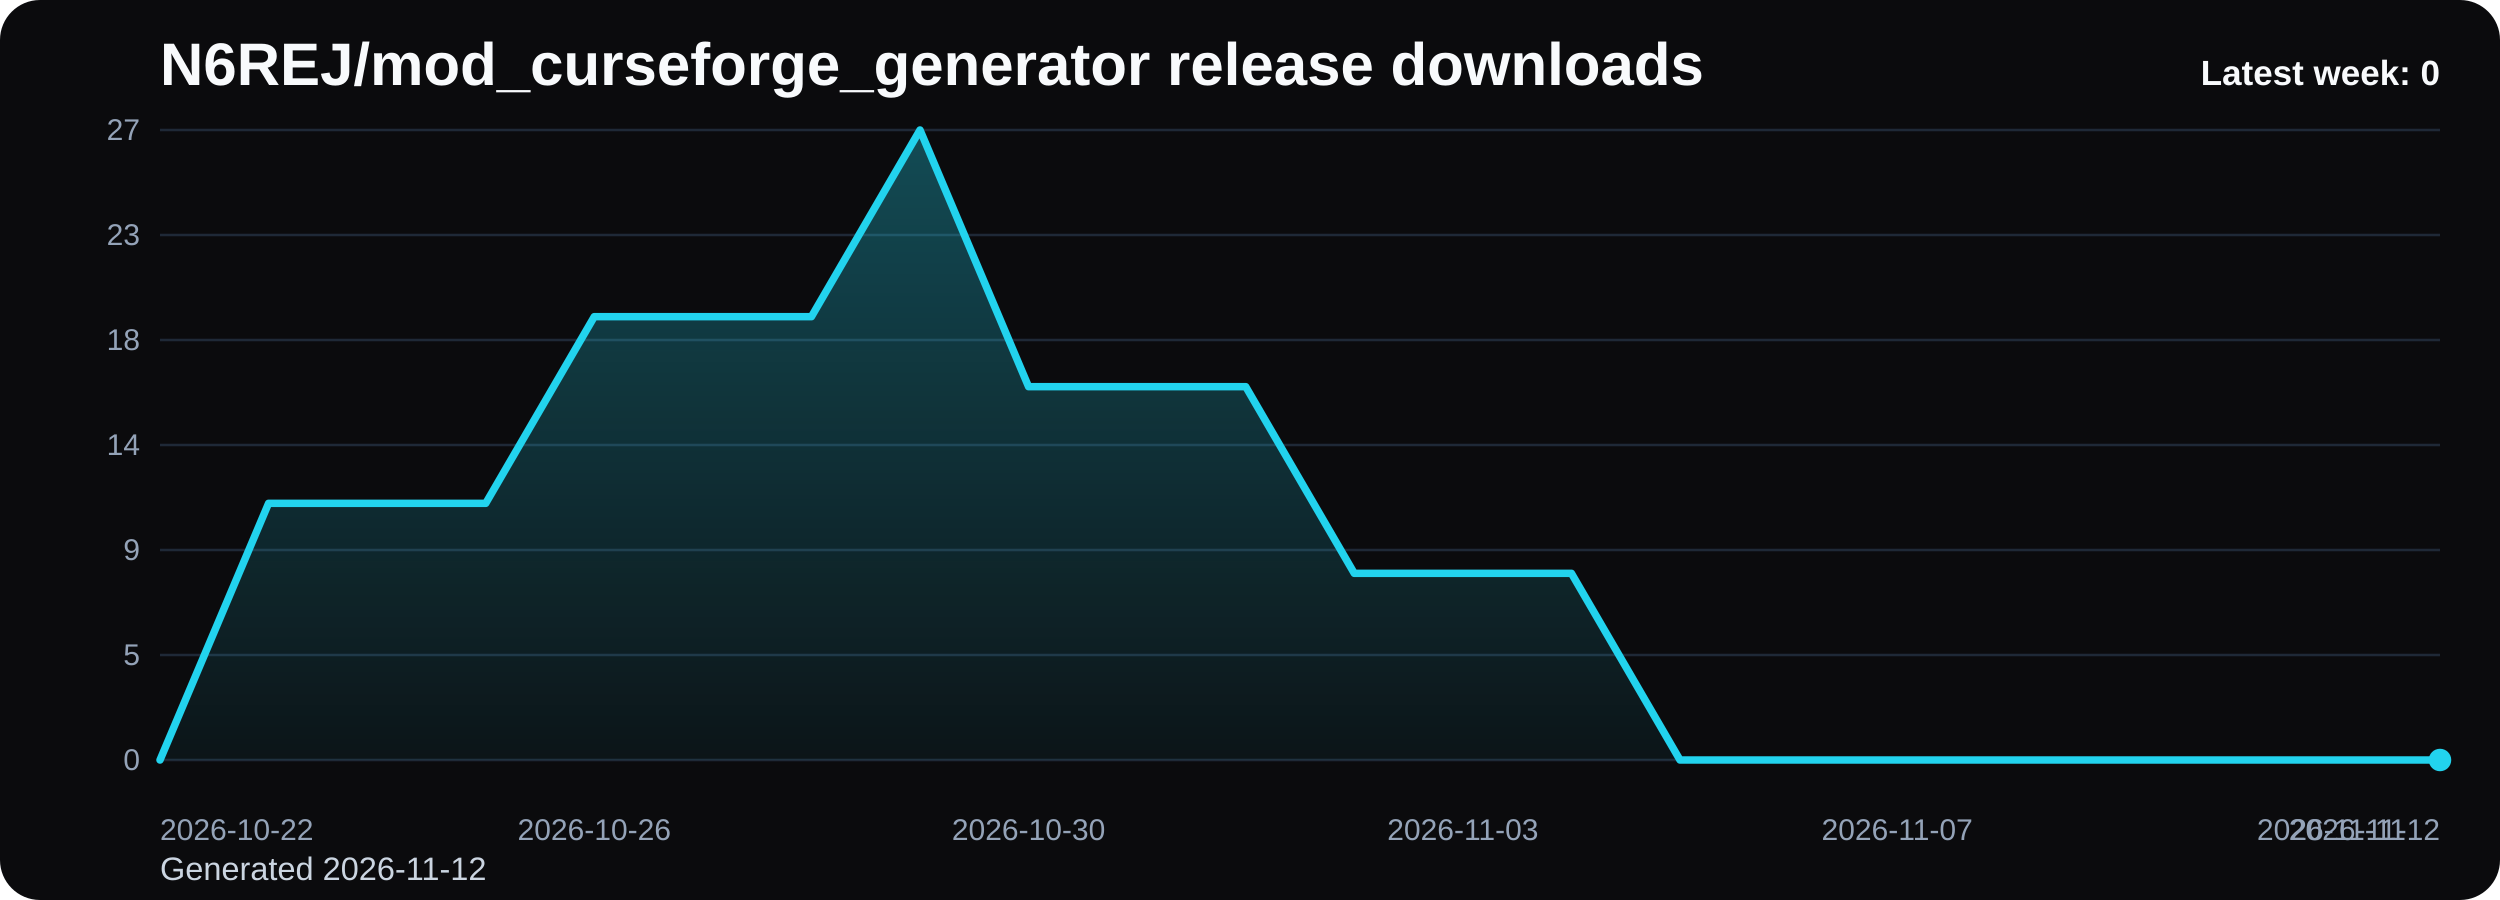
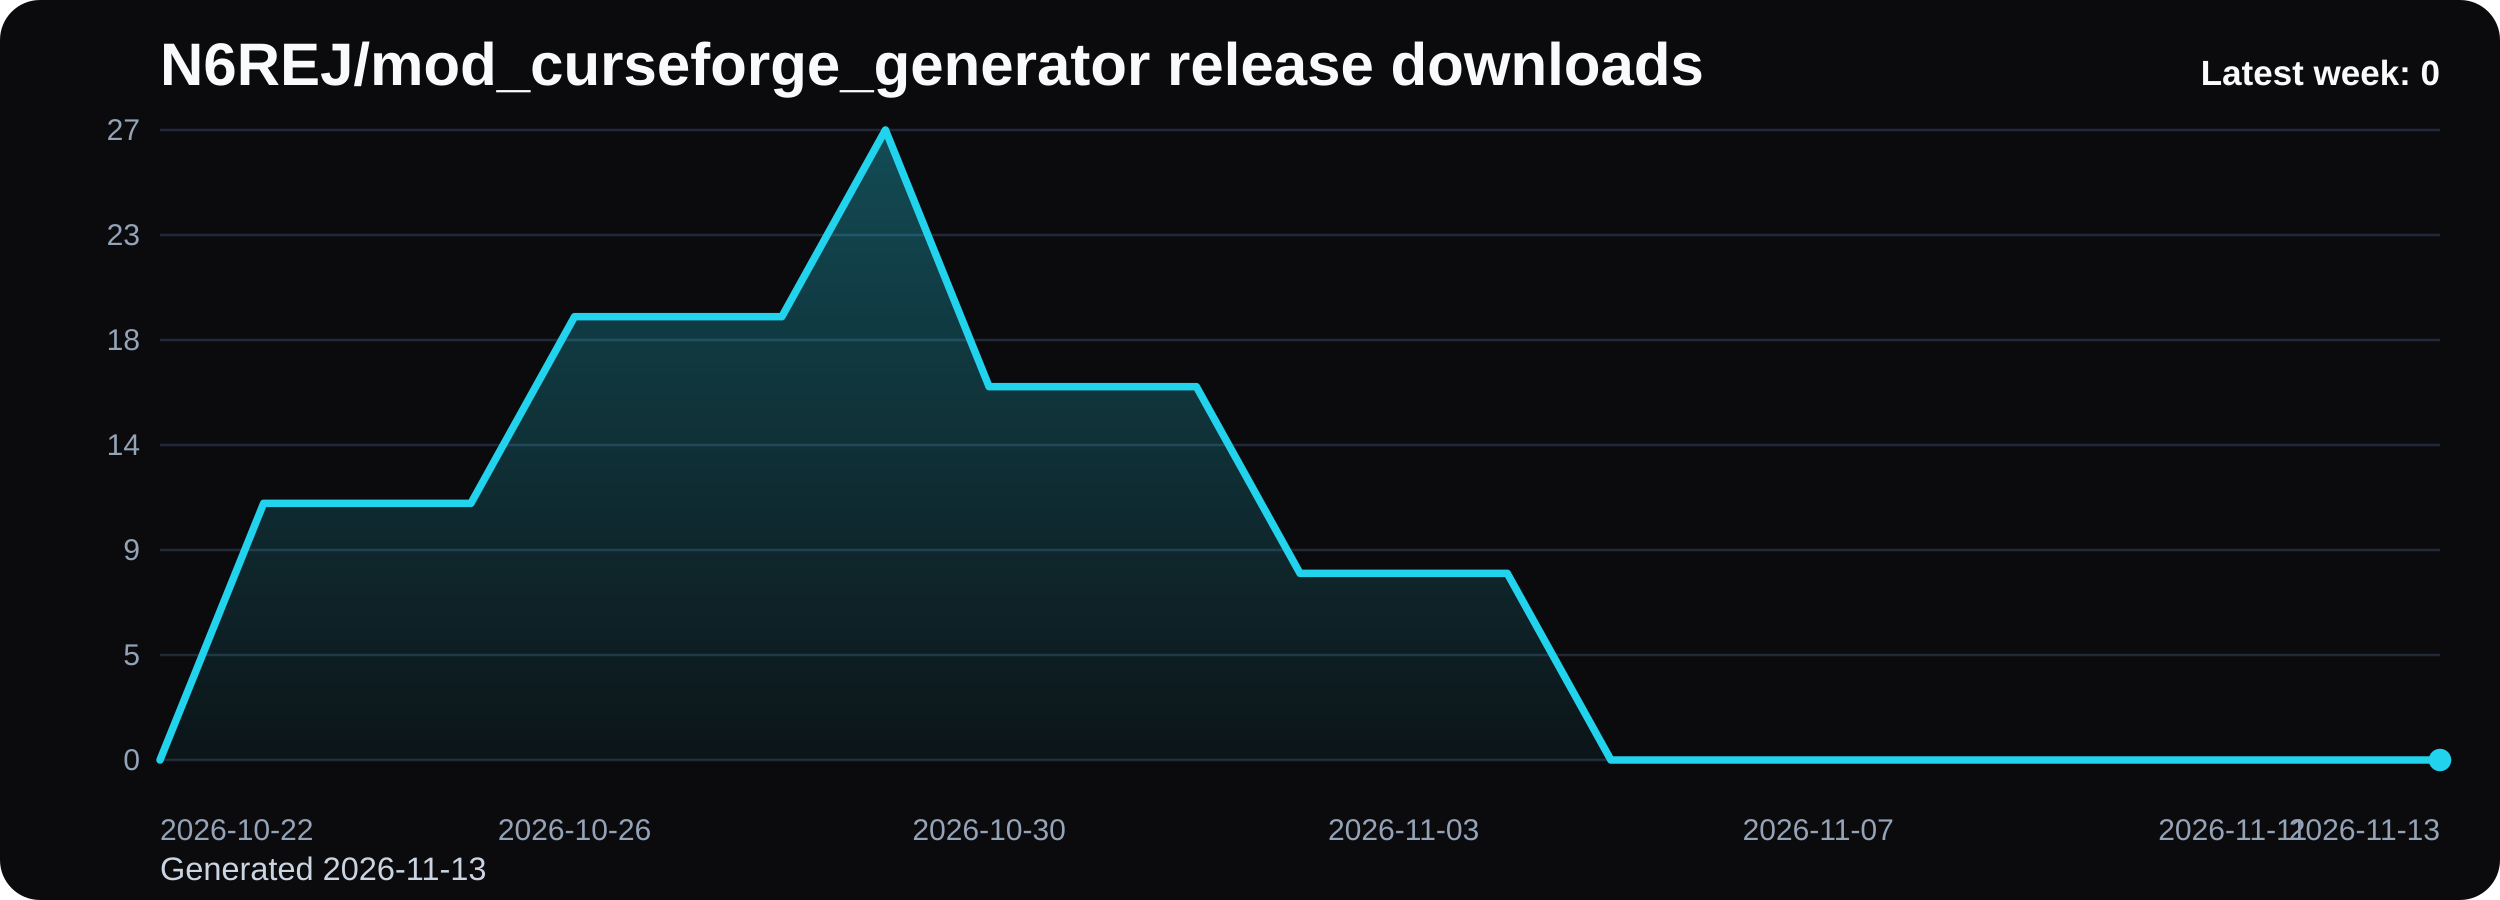
<svg xmlns="http://www.w3.org/2000/svg" viewBox="0 0 1000 360" role="img" aria-label="N6REJ/mod_curseforge_generator release downloads chart">
  <defs>
    <linearGradient id="fill-weekly-black" x1="0" y1="0" x2="0" y2="1">
      <stop offset="0%" stop-color="#22d3ee" stop-opacity="0.32" />
      <stop offset="100%" stop-color="#22d3ee" stop-opacity="0.05" />
    </linearGradient>
    <style>
      .bg { fill: #0b0b0d; }
      .title { font: 700 24px Arial, sans-serif; fill: #f8fafc; }
      .sub { font: 400 13px Arial, sans-serif; fill: #cbd5e1; }
      .grid { stroke: #1f2937; stroke-width: 1; }
      .axis { font: 400 12px Arial, sans-serif; fill: #94a3b8; }
      .line { fill: none; stroke: #22d3ee; stroke-width: 3; stroke-linecap: round; stroke-linejoin: round; }
      .dot { fill: #22d3ee; }
      .value { font: 600 11px Arial, sans-serif; fill: #cbd5e1; }
      .latest { font: 700 14px Arial, sans-serif; fill: #f8fafc; }
    </style>
  </defs>
  <rect class="bg" x="0" y="0" width="1000" height="360" rx="16" />
  <text class="title" x="64" y="34">N6REJ/mod_curseforge_generator release downloads</text>
-   <text class="sub" x="64" y="352">Generated 2026-11-12</text>
+   <text class="sub" x="64" y="352">Generated 2026-11-13</text>
  <line x1="64" y1="52.00" x2="976" y2="52.00" class="grid" />
  <text x="56" y="56.00" text-anchor="end" class="axis">27</text>
  <line x1="64" y1="94.00" x2="976" y2="94.00" class="grid" />
  <text x="56" y="98.00" text-anchor="end" class="axis">23</text>
  <line x1="64" y1="136.00" x2="976" y2="136.00" class="grid" />
  <text x="56" y="140.00" text-anchor="end" class="axis">18</text>
  <line x1="64" y1="178.00" x2="976" y2="178.00" class="grid" />
  <text x="56" y="182.00" text-anchor="end" class="axis">14</text>
  <line x1="64" y1="220.00" x2="976" y2="220.00" class="grid" />
  <text x="56" y="224.00" text-anchor="end" class="axis">9</text>
  <line x1="64" y1="262.00" x2="976" y2="262.00" class="grid" />
  <text x="56" y="266.00" text-anchor="end" class="axis">5</text>
  <line x1="64" y1="304.00" x2="976" y2="304.00" class="grid" />
  <text x="56" y="308.00" text-anchor="end" class="axis">0</text>
-   <path d="M 64.00 304 L 64.00 304.00 L 107.43 201.33 L 150.86 201.33 L 194.29 201.33 L 237.71 126.67 L 281.14 126.67 L 324.57 126.67 L 368.00 52.00 L 411.43 154.67 L 454.86 154.67 L 498.29 154.67 L 541.71 229.33 L 585.14 229.33 L 628.57 229.33 L 672.00 304.00 L 715.43 304.00 L 758.86 304.00 L 802.29 304.00 L 845.71 304.00 L 889.14 304.00 L 932.57 304.00 L 976.00 304.00 L 976.00 304 Z" fill="url(#fill-weekly-black)" />
-   <polyline class="line" points="64.00,304.00 107.43,201.33 150.86,201.33 194.29,201.33 237.71,126.67 281.14,126.67 324.57,126.67 368.00,52.00 411.43,154.67 454.86,154.67 498.29,154.67 541.71,229.33 585.14,229.33 628.57,229.33 672.00,304.00 715.43,304.00 758.86,304.00 802.29,304.00 845.71,304.00 889.14,304.00 932.57,304.00 976.00,304.00" />
+   <path d="M 64.00 304 L 64.00 304.00 L 105.45 201.33 L 146.91 201.33 L 188.36 201.33 L 229.82 126.67 L 271.27 126.67 L 312.73 126.67 L 354.18 52.00 L 395.64 154.67 L 437.09 154.67 L 478.55 154.67 L 520.00 229.33 L 561.45 229.33 L 602.91 229.33 L 644.36 304.00 L 685.82 304.00 L 727.27 304.00 L 768.73 304.00 L 810.18 304.00 L 851.64 304.00 L 893.09 304.00 L 934.55 304.00 L 976.00 304.00 L 976.00 304 Z" fill="url(#fill-weekly-black)" />
+   <polyline class="line" points="64.00,304.00 105.45,201.33 146.91,201.33 188.36,201.33 229.82,126.67 271.27,126.67 312.73,126.67 354.18,52.00 395.64,154.67 437.09,154.67 478.55,154.67 520.00,229.33 561.45,229.33 602.91,229.33 644.36,304.00 685.82,304.00 727.27,304.00 768.73,304.00 810.18,304.00 851.64,304.00 893.09,304.00 934.55,304.00 976.00,304.00" />
  <circle class="dot" cx="976.00" cy="304.00" r="4.5" />
  <text class="axis" x="64.00" y="336" text-anchor="start">2026-10-22</text>
-   <text class="axis" x="237.71" y="336" text-anchor="middle">2026-10-26</text>
-   <text class="axis" x="411.43" y="336" text-anchor="middle">2026-10-30</text>
-   <text class="axis" x="585.14" y="336" text-anchor="middle">2026-11-03</text>
-   <text class="axis" x="758.86" y="336" text-anchor="middle">2026-11-07</text>
-   <text class="axis" x="932.57" y="336" text-anchor="middle">2026-11-11</text>
-   <text class="axis" x="976.00" y="336" text-anchor="end">2026-11-12</text>
+   <text class="axis" x="229.82" y="336" text-anchor="middle">2026-10-26</text>
+   <text class="axis" x="395.64" y="336" text-anchor="middle">2026-10-30</text>
+   <text class="axis" x="561.45" y="336" text-anchor="middle">2026-11-03</text>
+   <text class="axis" x="727.27" y="336" text-anchor="middle">2026-11-07</text>
+   <text class="axis" x="893.09" y="336" text-anchor="middle">2026-11-11</text>
+   <text class="axis" x="976.00" y="336" text-anchor="end">2026-11-13</text>
  <text class="latest" x="976" y="34" text-anchor="end">Latest week: 0</text>
</svg>
